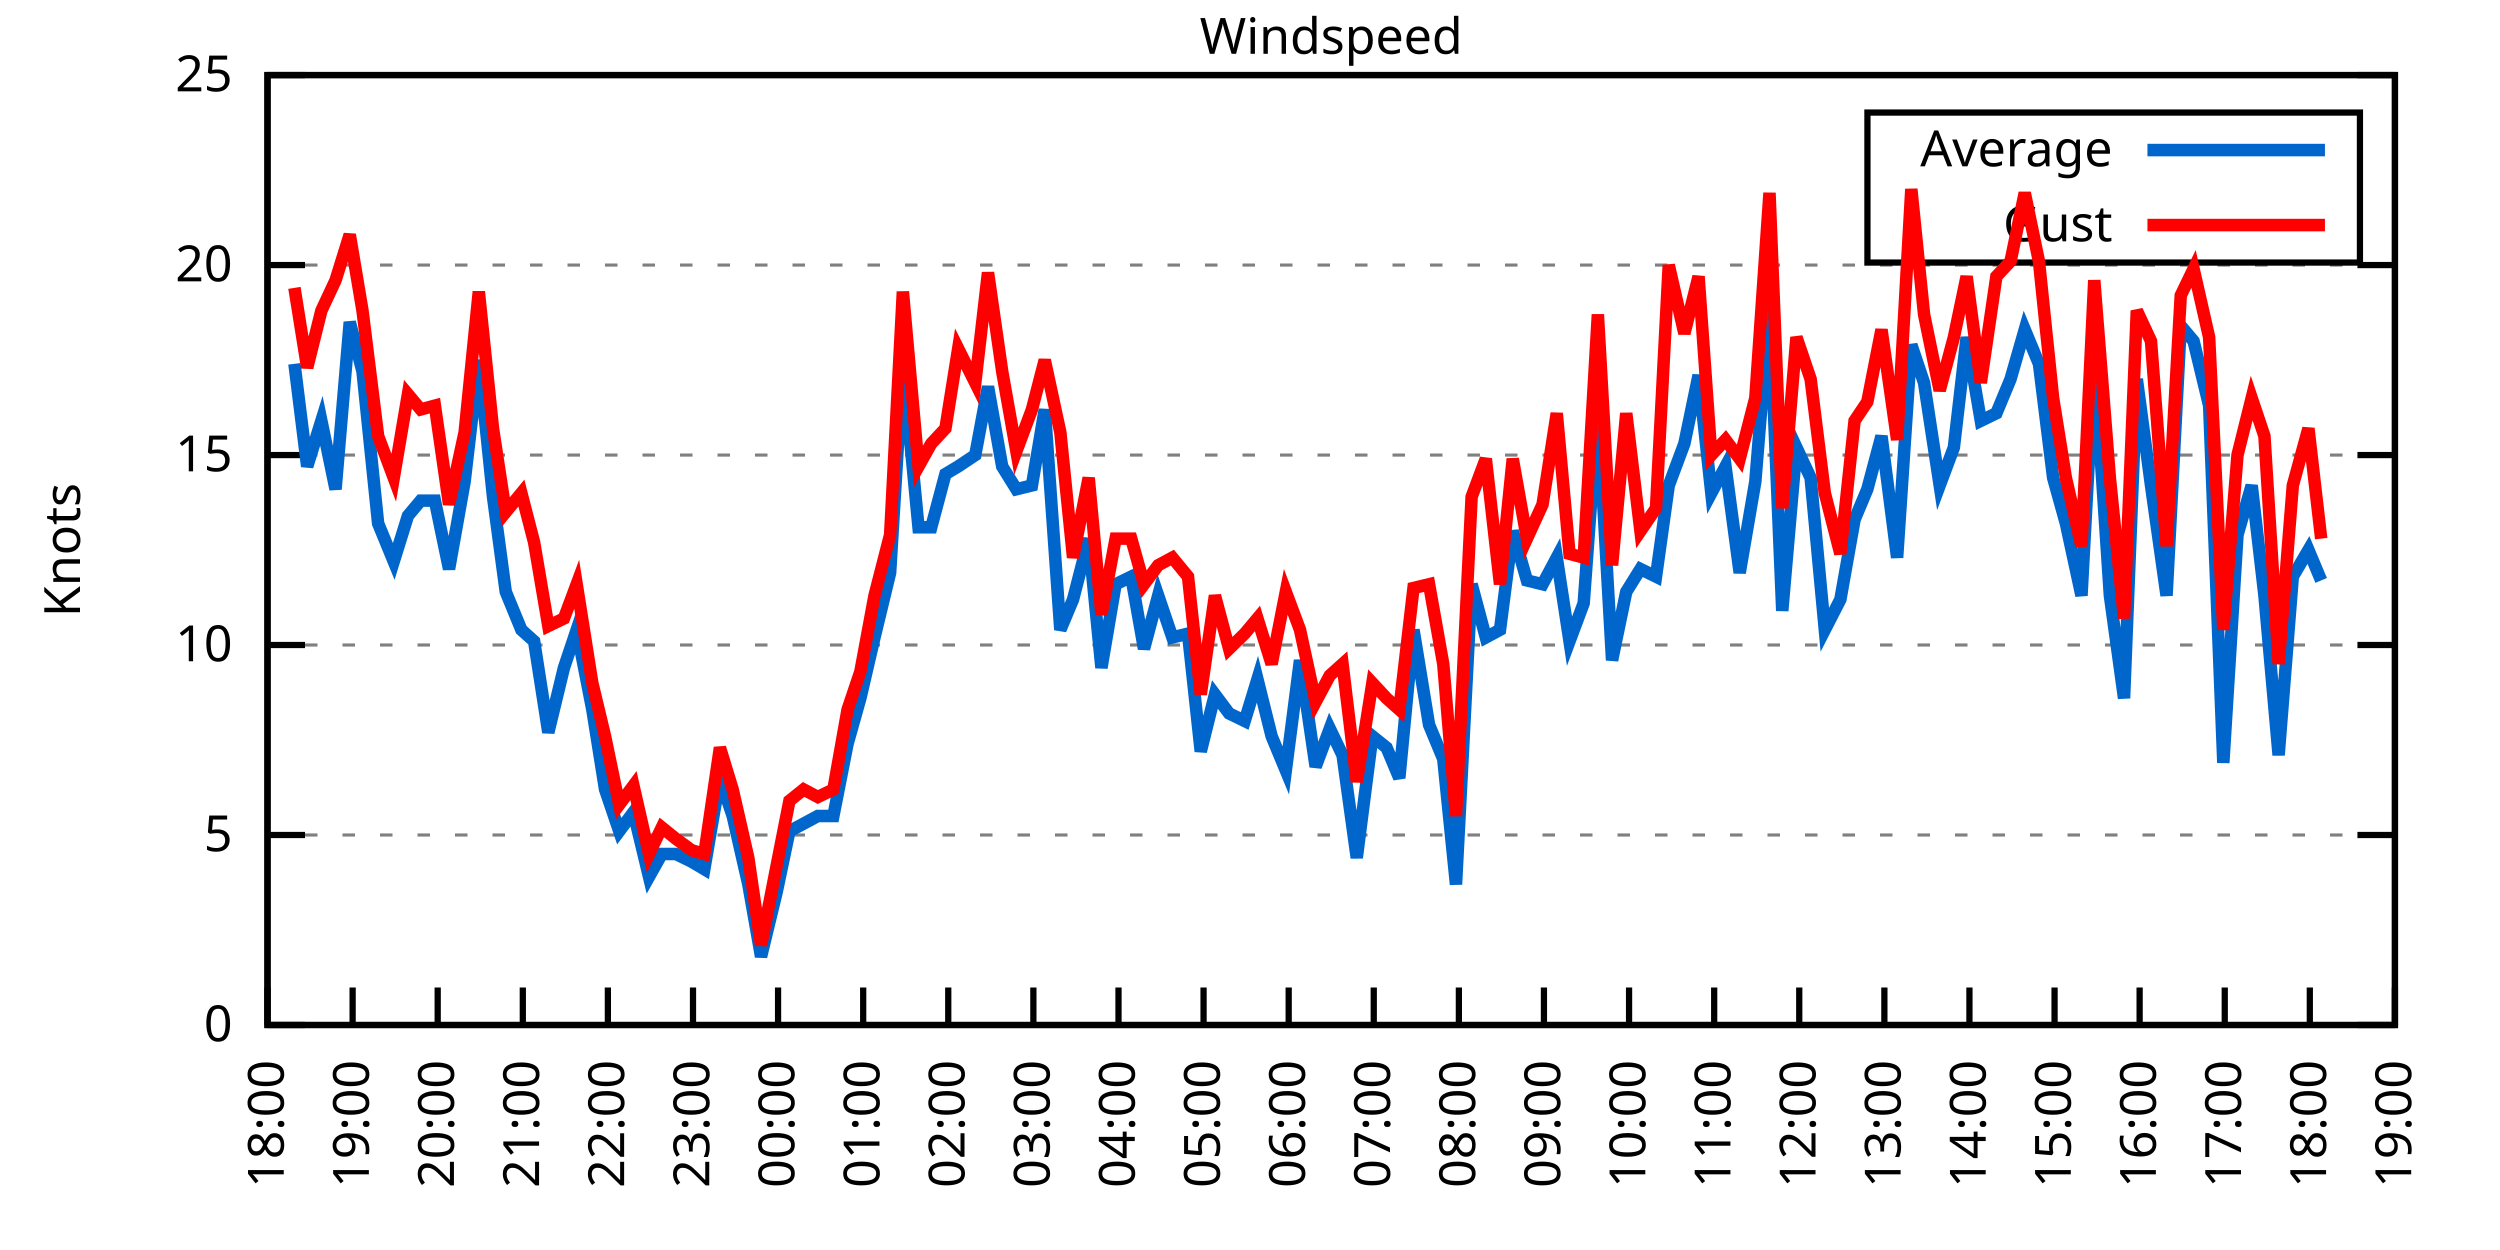
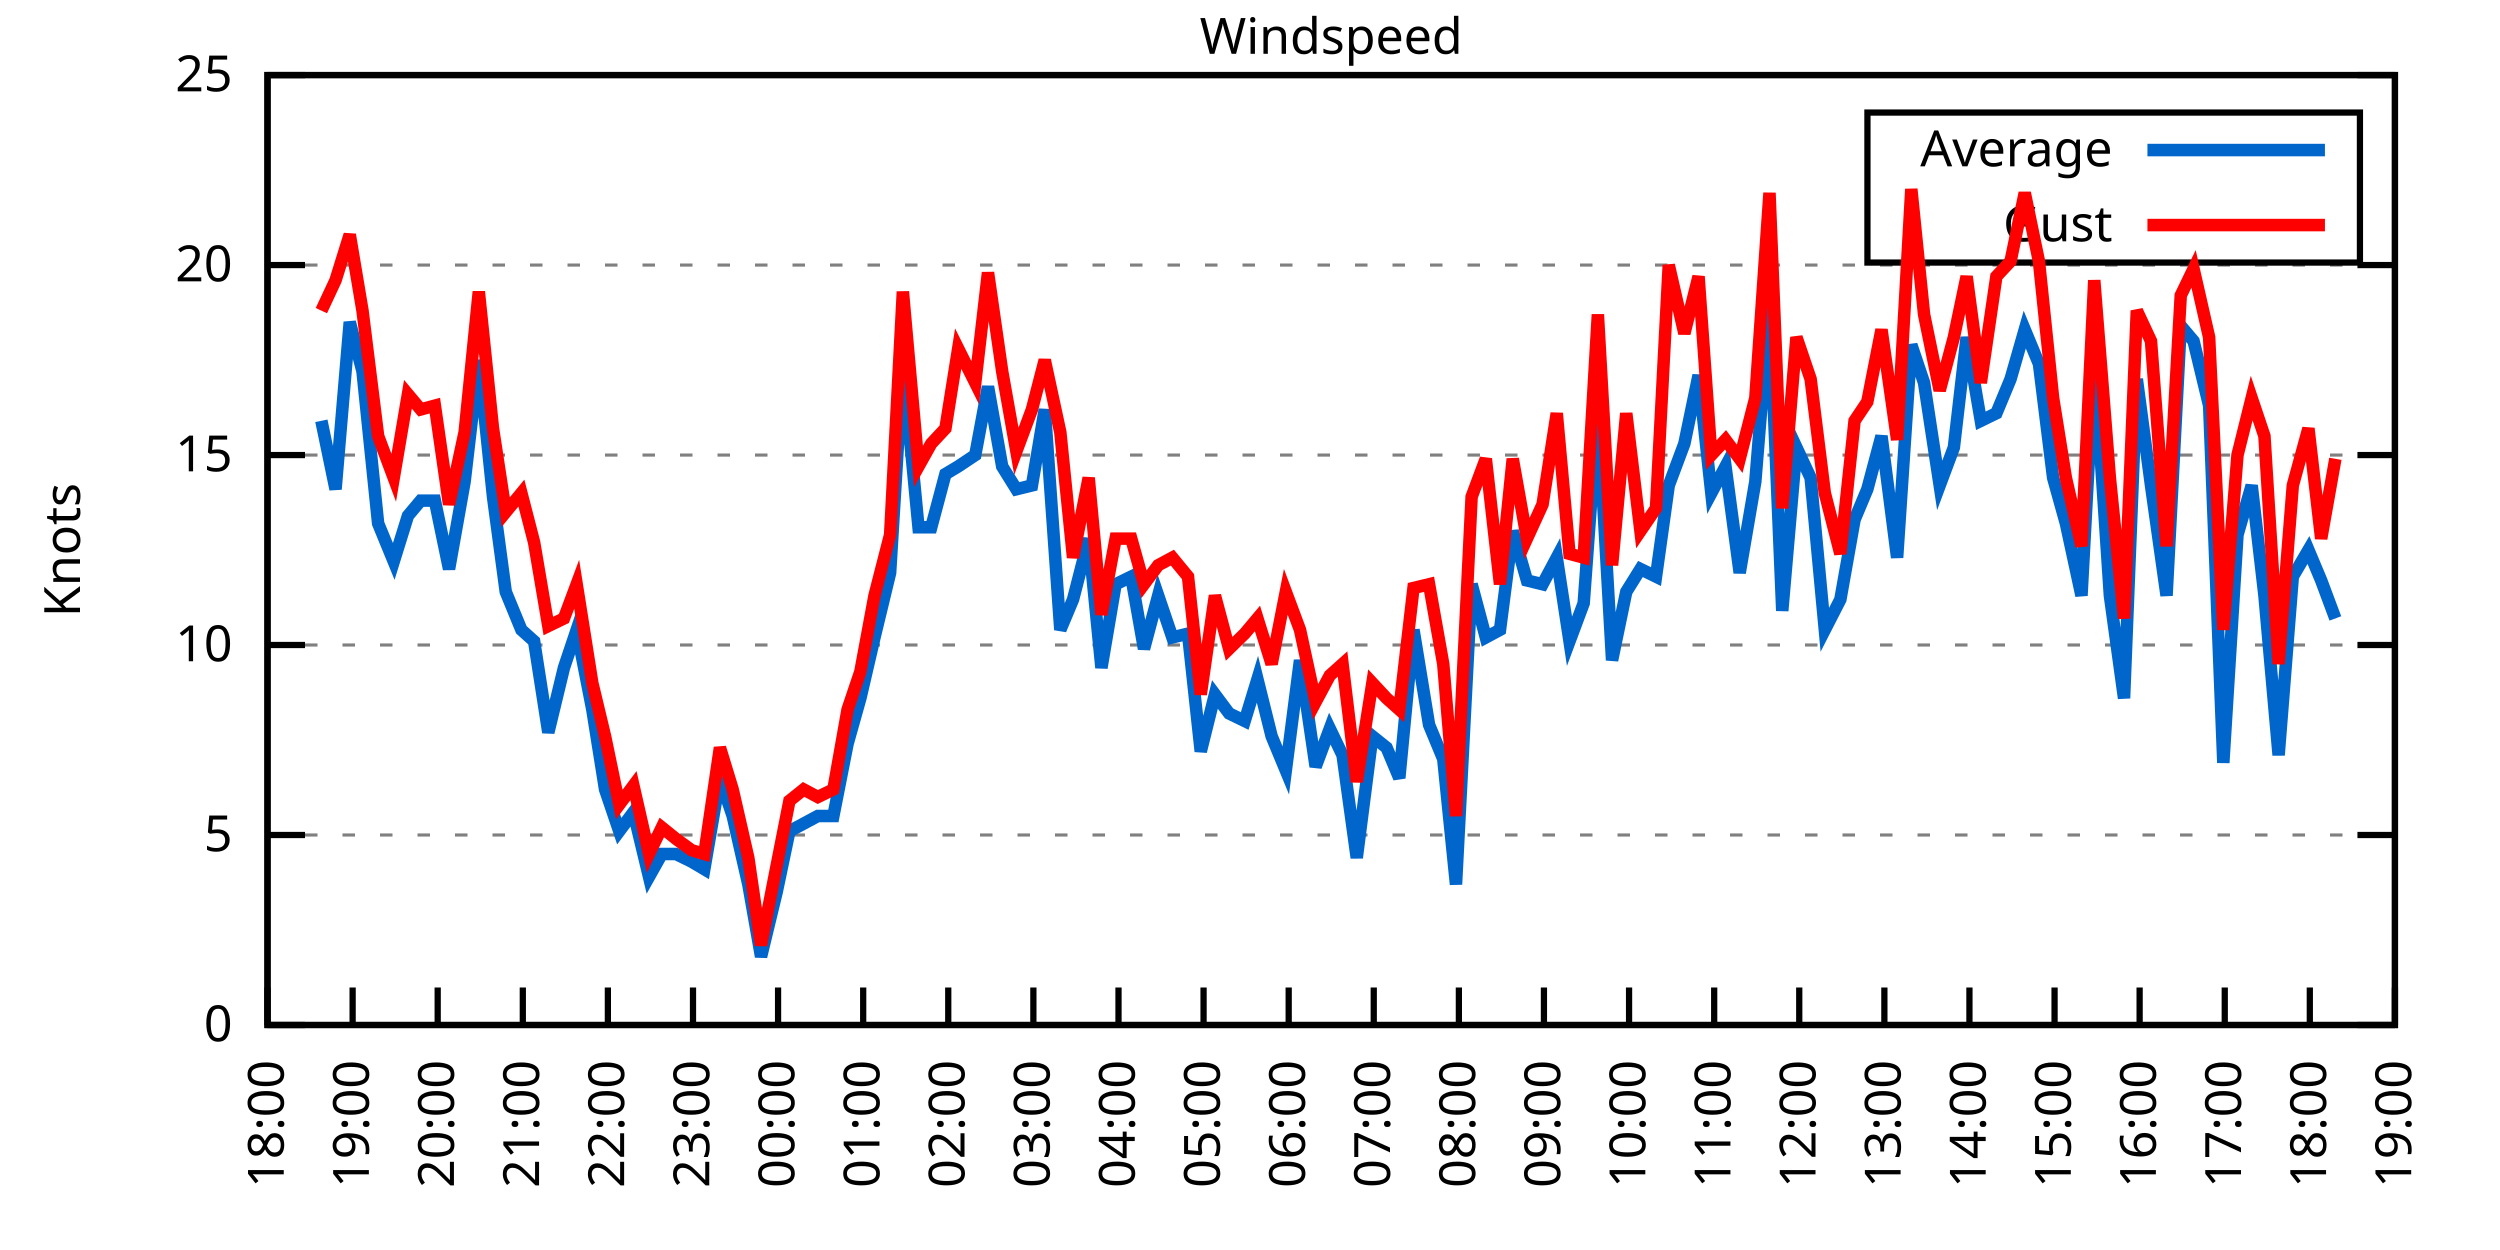
<svg xmlns="http://www.w3.org/2000/svg" xmlns:xlink="http://www.w3.org/1999/xlink" width="400" height="200" viewBox="0 0 400 200">
  <g id="gnuplot_canvas">
    <rect x="0" y="0" width="400" height="200" fill="none" />
    <defs>
      <circle id="gpDot" r="0.5" stroke-width="0.5" stroke="currentColor" />
      <path id="gpPt0" stroke-width="0.333" stroke="currentColor" d="M-1,0 h2 M0,-1 v2" />
      <path id="gpPt1" stroke-width="0.333" stroke="currentColor" d="M-1,-1 L1,1 M1,-1 L-1,1" />
      <path id="gpPt2" stroke-width="0.333" stroke="currentColor" d="M-1,0 L1,0 M0,-1 L0,1 M-1,-1 L1,1 M-1,1 L1,-1" />
      <rect id="gpPt3" stroke-width="0.333" stroke="currentColor" x="-1" y="-1" width="2" height="2" />
      <rect id="gpPt4" stroke-width="0.333" stroke="currentColor" fill="currentColor" x="-1" y="-1" width="2" height="2" />
      <circle id="gpPt5" stroke-width="0.333" stroke="currentColor" cx="0" cy="0" r="1" />
      <use xlink:href="#gpPt5" id="gpPt6" fill="currentColor" stroke="none" />
      <path id="gpPt7" stroke-width="0.333" stroke="currentColor" d="M0,-1.33 L-1.33,0.67 L1.33,0.67 z" />
      <use xlink:href="#gpPt7" id="gpPt8" fill="currentColor" stroke="none" />
      <use xlink:href="#gpPt7" id="gpPt9" stroke="currentColor" transform="rotate(180)" />
      <use xlink:href="#gpPt9" id="gpPt10" fill="currentColor" stroke="none" />
      <use xlink:href="#gpPt3" id="gpPt11" stroke="currentColor" transform="rotate(45)" />
      <use xlink:href="#gpPt11" id="gpPt12" fill="currentColor" stroke="none" />
      <path id="gpPt13" stroke-width="0.333" stroke="currentColor" d="M0,1.330 L1.265,0.411 L0.782,-1.067 L-0.782,-1.076 L-1.265,0.411 z" />
      <use xlink:href="#gpPt13" id="gpPt14" fill="currentColor" stroke="none" />
      <filter id="textbox" filterUnits="objectBoundingBox" x="0" y="0" height="1" width="1">
        <feFlood flood-color="white" flood-opacity="1" result="bgnd" />
        <feComposite in="SourceGraphic" in2="bgnd" operator="atop" />
      </filter>
      <filter id="greybox" filterUnits="objectBoundingBox" x="0" y="0" height="1" width="1">
        <feFlood flood-color="lightgrey" flood-opacity="1" result="grey" />
        <feComposite in="SourceGraphic" in2="grey" operator="atop" />
      </filter>
    </defs>
    <g fill="none" color="white" stroke="currentColor" stroke-width="1.00" stroke-linecap="butt" stroke-linejoin="miter">
</g>
    <g fill="none" color="black" stroke="currentColor" stroke-width="1.00" stroke-linecap="butt" stroke-linejoin="miter">
      <g stroke="none" shape-rendering="crispEdges">
        <polygon fill="rgb(255, 255, 255)" points="42.80,164.00 383.18,164.00 383.18,12.02 42.80,12.02 " />
      </g>
    </g>
    <g fill="none" color="black" stroke="currentColor" stroke-width="1.00" stroke-linecap="butt" stroke-linejoin="miter">
</g>
    <g fill="none" color="black" stroke="black" stroke-width="0.50" stroke-linecap="butt" stroke-linejoin="miter">
</g>
    <g fill="none" color="gray" stroke="currentColor" stroke-width="0.50" stroke-linecap="butt" stroke-linejoin="miter">
      <path stroke="gray" stroke-dasharray="2,4" class="gridline" d="M42.80,164.00 L383.19,164.00  " />
    </g>
    <g fill="none" color="gray" stroke="gray" stroke-width="1.00" stroke-linecap="butt" stroke-linejoin="miter">
</g>
    <g fill="none" color="black" stroke="currentColor" stroke-width="1.00" stroke-linecap="butt" stroke-linejoin="miter">
      <path stroke="black" d="M42.80,164.00 L48.80,164.00 M383.19,164.00 L377.19,164.00  " />
      <g transform="translate(37.20,166.60)" stroke="none" fill="black" font-family="Sans" font-size="8.00" text-anchor="end">
        <text>
          <tspan font-family="Sans"> 0</tspan>
        </text>
      </g>
    </g>
    <g fill="none" color="black" stroke="currentColor" stroke-width="1.00" stroke-linecap="butt" stroke-linejoin="miter">
</g>
    <g fill="none" color="black" stroke="black" stroke-width="0.50" stroke-linecap="butt" stroke-linejoin="miter">
</g>
    <g fill="none" color="gray" stroke="currentColor" stroke-width="0.50" stroke-linecap="butt" stroke-linejoin="miter">
      <path stroke="gray" stroke-dasharray="2,4" class="gridline" d="M42.80,133.60 L383.19,133.60  " />
    </g>
    <g fill="none" color="gray" stroke="gray" stroke-width="1.00" stroke-linecap="butt" stroke-linejoin="miter">
</g>
    <g fill="none" color="black" stroke="currentColor" stroke-width="1.00" stroke-linecap="butt" stroke-linejoin="miter">
      <path stroke="black" d="M42.80,133.60 L48.80,133.60 M383.19,133.60 L377.19,133.60  " />
      <g transform="translate(37.20,136.20)" stroke="none" fill="black" font-family="Sans" font-size="8.00" text-anchor="end">
        <text>
          <tspan font-family="Sans"> 5</tspan>
        </text>
      </g>
    </g>
    <g fill="none" color="black" stroke="currentColor" stroke-width="1.00" stroke-linecap="butt" stroke-linejoin="miter">
</g>
    <g fill="none" color="black" stroke="black" stroke-width="0.50" stroke-linecap="butt" stroke-linejoin="miter">
</g>
    <g fill="none" color="gray" stroke="currentColor" stroke-width="0.50" stroke-linecap="butt" stroke-linejoin="miter">
      <path stroke="gray" stroke-dasharray="2,4" class="gridline" d="M42.80,103.20 L383.19,103.20  " />
    </g>
    <g fill="none" color="gray" stroke="gray" stroke-width="1.00" stroke-linecap="butt" stroke-linejoin="miter">
</g>
    <g fill="none" color="black" stroke="currentColor" stroke-width="1.00" stroke-linecap="butt" stroke-linejoin="miter">
      <path stroke="black" d="M42.80,103.20 L48.80,103.20 M383.19,103.20 L377.19,103.20  " />
      <g transform="translate(37.20,105.80)" stroke="none" fill="black" font-family="Sans" font-size="8.00" text-anchor="end">
        <text>
          <tspan font-family="Sans"> 10</tspan>
        </text>
      </g>
    </g>
    <g fill="none" color="black" stroke="currentColor" stroke-width="1.00" stroke-linecap="butt" stroke-linejoin="miter">
</g>
    <g fill="none" color="black" stroke="black" stroke-width="0.50" stroke-linecap="butt" stroke-linejoin="miter">
</g>
    <g fill="none" color="gray" stroke="currentColor" stroke-width="0.50" stroke-linecap="butt" stroke-linejoin="miter">
      <path stroke="gray" stroke-dasharray="2,4" class="gridline" d="M42.80,72.81 L383.19,72.81  " />
    </g>
    <g fill="none" color="gray" stroke="gray" stroke-width="1.00" stroke-linecap="butt" stroke-linejoin="miter">
</g>
    <g fill="none" color="black" stroke="currentColor" stroke-width="1.00" stroke-linecap="butt" stroke-linejoin="miter">
      <path stroke="black" d="M42.80,72.81 L48.80,72.81 M383.19,72.81 L377.19,72.81  " />
      <g transform="translate(37.20,75.41)" stroke="none" fill="black" font-family="Sans" font-size="8.00" text-anchor="end">
        <text>
          <tspan font-family="Sans"> 15</tspan>
        </text>
      </g>
    </g>
    <g fill="none" color="black" stroke="currentColor" stroke-width="1.00" stroke-linecap="butt" stroke-linejoin="miter">
</g>
    <g fill="none" color="black" stroke="black" stroke-width="0.50" stroke-linecap="butt" stroke-linejoin="miter">
</g>
    <g fill="none" color="gray" stroke="currentColor" stroke-width="0.50" stroke-linecap="butt" stroke-linejoin="miter">
      <path stroke="gray" stroke-dasharray="2,4" class="gridline" d="M42.80,42.41 L383.19,42.41  " />
    </g>
    <g fill="none" color="gray" stroke="gray" stroke-width="1.00" stroke-linecap="butt" stroke-linejoin="miter">
</g>
    <g fill="none" color="black" stroke="currentColor" stroke-width="1.00" stroke-linecap="butt" stroke-linejoin="miter">
      <path stroke="black" d="M42.80,42.41 L48.80,42.41 M383.19,42.41 L377.19,42.41  " />
      <g transform="translate(37.20,45.01)" stroke="none" fill="black" font-family="Sans" font-size="8.00" text-anchor="end">
        <text>
          <tspan font-family="Sans"> 20</tspan>
        </text>
      </g>
    </g>
    <g fill="none" color="black" stroke="currentColor" stroke-width="1.00" stroke-linecap="butt" stroke-linejoin="miter">
</g>
    <g fill="none" color="black" stroke="black" stroke-width="0.50" stroke-linecap="butt" stroke-linejoin="miter">
</g>
    <g fill="none" color="gray" stroke="currentColor" stroke-width="0.50" stroke-linecap="butt" stroke-linejoin="miter">
      <path stroke="gray" stroke-dasharray="2,4" class="gridline" d="M42.80,12.01 L383.19,12.01  " />
    </g>
    <g fill="none" color="gray" stroke="gray" stroke-width="1.00" stroke-linecap="butt" stroke-linejoin="miter">
</g>
    <g fill="none" color="black" stroke="currentColor" stroke-width="1.00" stroke-linecap="butt" stroke-linejoin="miter">
      <path stroke="black" d="M42.80,12.01 L48.80,12.01 M383.19,12.01 L377.19,12.01  " />
      <g transform="translate(37.20,14.61)" stroke="none" fill="black" font-family="Sans" font-size="8.00" text-anchor="end">
        <text>
          <tspan font-family="Sans"> 25</tspan>
        </text>
      </g>
    </g>
    <g fill="none" color="black" stroke="currentColor" stroke-width="1.00" stroke-linecap="butt" stroke-linejoin="miter">
      <path stroke="black" d="M42.80,164.00 L42.80,158.00  " />
      <g transform="translate(45.40,169.60) rotate(270.00)" stroke="none" fill="black" font-family="Sans" font-size="8.00" text-anchor="end">
        <text>
          <tspan font-family="Sans">18:00</tspan>
        </text>
      </g>
    </g>
    <g fill="none" color="black" stroke="currentColor" stroke-width="1.00" stroke-linecap="butt" stroke-linejoin="miter">
      <path stroke="black" d="M56.42,164.00 L56.42,158.00  " />
      <g transform="translate(59.02,169.60) rotate(270.00)" stroke="none" fill="black" font-family="Sans" font-size="8.00" text-anchor="end">
        <text>
          <tspan font-family="Sans">19:00</tspan>
        </text>
      </g>
    </g>
    <g fill="none" color="black" stroke="currentColor" stroke-width="1.00" stroke-linecap="butt" stroke-linejoin="miter">
      <path stroke="black" d="M70.03,164.00 L70.03,158.00  " />
      <g transform="translate(72.63,169.60) rotate(270.00)" stroke="none" fill="black" font-family="Sans" font-size="8.00" text-anchor="end">
        <text>
          <tspan font-family="Sans">20:00</tspan>
        </text>
      </g>
    </g>
    <g fill="none" color="black" stroke="currentColor" stroke-width="1.00" stroke-linecap="butt" stroke-linejoin="miter">
      <path stroke="black" d="M83.65,164.00 L83.65,158.00  " />
      <g transform="translate(86.25,169.60) rotate(270.00)" stroke="none" fill="black" font-family="Sans" font-size="8.00" text-anchor="end">
        <text>
          <tspan font-family="Sans">21:00</tspan>
        </text>
      </g>
    </g>
    <g fill="none" color="black" stroke="currentColor" stroke-width="1.00" stroke-linecap="butt" stroke-linejoin="miter">
      <path stroke="black" d="M97.26,164.00 L97.26,158.00  " />
      <g transform="translate(99.86,169.60) rotate(270.00)" stroke="none" fill="black" font-family="Sans" font-size="8.00" text-anchor="end">
        <text>
          <tspan font-family="Sans">22:00</tspan>
        </text>
      </g>
    </g>
    <g fill="none" color="black" stroke="currentColor" stroke-width="1.00" stroke-linecap="butt" stroke-linejoin="miter">
      <path stroke="black" d="M110.88,164.00 L110.88,158.00  " />
      <g transform="translate(113.48,169.60) rotate(270.00)" stroke="none" fill="black" font-family="Sans" font-size="8.00" text-anchor="end">
        <text>
          <tspan font-family="Sans">23:00</tspan>
        </text>
      </g>
    </g>
    <g fill="none" color="black" stroke="currentColor" stroke-width="1.00" stroke-linecap="butt" stroke-linejoin="miter">
      <path stroke="black" d="M124.49,164.00 L124.49,158.00  " />
      <g transform="translate(127.09,169.60) rotate(270.00)" stroke="none" fill="black" font-family="Sans" font-size="8.00" text-anchor="end">
        <text>
          <tspan font-family="Sans">00:00</tspan>
        </text>
      </g>
    </g>
    <g fill="none" color="black" stroke="currentColor" stroke-width="1.00" stroke-linecap="butt" stroke-linejoin="miter">
      <path stroke="black" d="M138.11,164.00 L138.11,158.00  " />
      <g transform="translate(140.71,169.60) rotate(270.00)" stroke="none" fill="black" font-family="Sans" font-size="8.00" text-anchor="end">
        <text>
          <tspan font-family="Sans">01:00</tspan>
        </text>
      </g>
    </g>
    <g fill="none" color="black" stroke="currentColor" stroke-width="1.00" stroke-linecap="butt" stroke-linejoin="miter">
      <path stroke="black" d="M151.72,164.00 L151.72,158.00  " />
      <g transform="translate(154.32,169.60) rotate(270.00)" stroke="none" fill="black" font-family="Sans" font-size="8.00" text-anchor="end">
        <text>
          <tspan font-family="Sans">02:00</tspan>
        </text>
      </g>
    </g>
    <g fill="none" color="black" stroke="currentColor" stroke-width="1.00" stroke-linecap="butt" stroke-linejoin="miter">
      <path stroke="black" d="M165.34,164.00 L165.34,158.00  " />
      <g transform="translate(167.94,169.60) rotate(270.00)" stroke="none" fill="black" font-family="Sans" font-size="8.00" text-anchor="end">
        <text>
          <tspan font-family="Sans">03:00</tspan>
        </text>
      </g>
    </g>
    <g fill="none" color="black" stroke="currentColor" stroke-width="1.00" stroke-linecap="butt" stroke-linejoin="miter">
      <path stroke="black" d="M178.96,164.00 L178.96,158.00  " />
      <g transform="translate(181.56,169.60) rotate(270.00)" stroke="none" fill="black" font-family="Sans" font-size="8.00" text-anchor="end">
        <text>
          <tspan font-family="Sans">04:00</tspan>
        </text>
      </g>
    </g>
    <g fill="none" color="black" stroke="currentColor" stroke-width="1.00" stroke-linecap="butt" stroke-linejoin="miter">
      <path stroke="black" d="M192.57,164.00 L192.57,158.00  " />
      <g transform="translate(195.17,169.60) rotate(270.00)" stroke="none" fill="black" font-family="Sans" font-size="8.00" text-anchor="end">
        <text>
          <tspan font-family="Sans">05:00</tspan>
        </text>
      </g>
    </g>
    <g fill="none" color="black" stroke="currentColor" stroke-width="1.00" stroke-linecap="butt" stroke-linejoin="miter">
      <path stroke="black" d="M206.19,164.00 L206.19,158.00  " />
      <g transform="translate(208.79,169.60) rotate(270.00)" stroke="none" fill="black" font-family="Sans" font-size="8.00" text-anchor="end">
        <text>
          <tspan font-family="Sans">06:00</tspan>
        </text>
      </g>
    </g>
    <g fill="none" color="black" stroke="currentColor" stroke-width="1.00" stroke-linecap="butt" stroke-linejoin="miter">
      <path stroke="black" d="M219.80,164.00 L219.80,158.00  " />
      <g transform="translate(222.40,169.60) rotate(270.00)" stroke="none" fill="black" font-family="Sans" font-size="8.00" text-anchor="end">
        <text>
          <tspan font-family="Sans">07:00</tspan>
        </text>
      </g>
    </g>
    <g fill="none" color="black" stroke="currentColor" stroke-width="1.00" stroke-linecap="butt" stroke-linejoin="miter">
      <path stroke="black" d="M233.42,164.00 L233.42,158.00  " />
      <g transform="translate(236.02,169.60) rotate(270.00)" stroke="none" fill="black" font-family="Sans" font-size="8.00" text-anchor="end">
        <text>
          <tspan font-family="Sans">08:00</tspan>
        </text>
      </g>
    </g>
    <g fill="none" color="black" stroke="currentColor" stroke-width="1.00" stroke-linecap="butt" stroke-linejoin="miter">
      <path stroke="black" d="M247.03,164.00 L247.03,158.00  " />
      <g transform="translate(249.63,169.60) rotate(270.00)" stroke="none" fill="black" font-family="Sans" font-size="8.00" text-anchor="end">
        <text>
          <tspan font-family="Sans">09:00</tspan>
        </text>
      </g>
    </g>
    <g fill="none" color="black" stroke="currentColor" stroke-width="1.00" stroke-linecap="butt" stroke-linejoin="miter">
      <path stroke="black" d="M260.65,164.00 L260.65,158.00  " />
      <g transform="translate(263.25,169.60) rotate(270.00)" stroke="none" fill="black" font-family="Sans" font-size="8.00" text-anchor="end">
        <text>
          <tspan font-family="Sans">10:00</tspan>
        </text>
      </g>
    </g>
    <g fill="none" color="black" stroke="currentColor" stroke-width="1.00" stroke-linecap="butt" stroke-linejoin="miter">
      <path stroke="black" d="M274.27,164.00 L274.27,158.00  " />
      <g transform="translate(276.87,169.60) rotate(270.00)" stroke="none" fill="black" font-family="Sans" font-size="8.00" text-anchor="end">
        <text>
          <tspan font-family="Sans">11:00</tspan>
        </text>
      </g>
    </g>
    <g fill="none" color="black" stroke="currentColor" stroke-width="1.00" stroke-linecap="butt" stroke-linejoin="miter">
      <path stroke="black" d="M287.88,164.00 L287.88,158.00  " />
      <g transform="translate(290.48,169.60) rotate(270.00)" stroke="none" fill="black" font-family="Sans" font-size="8.00" text-anchor="end">
        <text>
          <tspan font-family="Sans">12:00</tspan>
        </text>
      </g>
    </g>
    <g fill="none" color="black" stroke="currentColor" stroke-width="1.00" stroke-linecap="butt" stroke-linejoin="miter">
      <path stroke="black" d="M301.50,164.00 L301.50,158.00  " />
      <g transform="translate(304.10,169.60) rotate(270.00)" stroke="none" fill="black" font-family="Sans" font-size="8.00" text-anchor="end">
        <text>
          <tspan font-family="Sans">13:00</tspan>
        </text>
      </g>
    </g>
    <g fill="none" color="black" stroke="currentColor" stroke-width="1.00" stroke-linecap="butt" stroke-linejoin="miter">
      <path stroke="black" d="M315.11,164.00 L315.11,158.00  " />
      <g transform="translate(317.71,169.60) rotate(270.00)" stroke="none" fill="black" font-family="Sans" font-size="8.00" text-anchor="end">
        <text>
          <tspan font-family="Sans">14:00</tspan>
        </text>
      </g>
    </g>
    <g fill="none" color="black" stroke="currentColor" stroke-width="1.00" stroke-linecap="butt" stroke-linejoin="miter">
      <path stroke="black" d="M328.73,164.00 L328.73,158.00  " />
      <g transform="translate(331.33,169.60) rotate(270.00)" stroke="none" fill="black" font-family="Sans" font-size="8.00" text-anchor="end">
        <text>
          <tspan font-family="Sans">15:00</tspan>
        </text>
      </g>
    </g>
    <g fill="none" color="black" stroke="currentColor" stroke-width="1.00" stroke-linecap="butt" stroke-linejoin="miter">
      <path stroke="black" d="M342.34,164.00 L342.34,158.00  " />
      <g transform="translate(344.94,169.60) rotate(270.00)" stroke="none" fill="black" font-family="Sans" font-size="8.00" text-anchor="end">
        <text>
          <tspan font-family="Sans">16:00</tspan>
        </text>
      </g>
    </g>
    <g fill="none" color="black" stroke="currentColor" stroke-width="1.00" stroke-linecap="butt" stroke-linejoin="miter">
      <path stroke="black" d="M355.96,164.00 L355.96,158.00  " />
      <g transform="translate(358.56,169.60) rotate(270.00)" stroke="none" fill="black" font-family="Sans" font-size="8.00" text-anchor="end">
        <text>
          <tspan font-family="Sans">17:00</tspan>
        </text>
      </g>
    </g>
    <g fill="none" color="black" stroke="currentColor" stroke-width="1.00" stroke-linecap="butt" stroke-linejoin="miter">
      <path stroke="black" d="M369.57,164.00 L369.57,158.00  " />
      <g transform="translate(372.17,169.60) rotate(270.00)" stroke="none" fill="black" font-family="Sans" font-size="8.00" text-anchor="end">
        <text>
          <tspan font-family="Sans">18:00</tspan>
        </text>
      </g>
    </g>
    <g fill="none" color="black" stroke="currentColor" stroke-width="1.00" stroke-linecap="butt" stroke-linejoin="miter">
      <path stroke="black" d="M383.19,164.00 L383.19,158.00  " />
      <g transform="translate(385.79,169.60) rotate(270.00)" stroke="none" fill="black" font-family="Sans" font-size="8.00" text-anchor="end">
        <text>
          <tspan font-family="Sans">19:00</tspan>
        </text>
      </g>
    </g>
    <g fill="none" color="black" stroke="currentColor" stroke-width="1.00" stroke-linecap="butt" stroke-linejoin="miter">
</g>
    <g fill="none" color="black" stroke="currentColor" stroke-width="1.00" stroke-linecap="butt" stroke-linejoin="miter">
      <path stroke="black" d="M42.80,12.01 L42.80,164.00 L383.19,164.00 L383.19,12.01 L42.80,12.01 Z  " />
    </g>
    <g fill="none" color="black" stroke="currentColor" stroke-width="1.00" stroke-linecap="butt" stroke-linejoin="miter">
</g>
    <g fill="none" color="black" stroke="currentColor" stroke-width="1.00" stroke-linecap="butt" stroke-linejoin="miter">
      <path stroke="black" d="M298.79,42.01 L298.79,18.01 L377.59,18.01 L377.59,42.01 L298.79,42.01 Z  " />
    </g>
    <g id="Windspeed_plot_1">
      <g fill="none" color="white" stroke="black" stroke-width="2.00" stroke-linecap="butt" stroke-linejoin="miter">
</g>
      <g fill="none" color="black" stroke="currentColor" stroke-width="2.00" stroke-linecap="butt" stroke-linejoin="miter">
        <g transform="translate(337.99,26.61)" stroke="none" fill="black" font-family="Sans" font-size="8.00" text-anchor="end">
          <text>
            <tspan font-family="Sans">Average</tspan>
          </text>
        </g>
      </g>
      <g fill="none" color="black" stroke="currentColor" stroke-width="2.00" stroke-linecap="butt" stroke-linejoin="miter">
-         <path stroke="rgb(  0, 102, 204)" d="M343.59,24.01 L371.99,24.01 M47.11,58.21 L49.15,74.63 L51.42,67.33 L53.69,78.28 L55.96,51.53 L58.00,59.43   L60.50,83.75 L63.00,89.83 L65.27,82.53 L67.31,80.10 L69.58,80.10 L71.85,91.04 L74.34,77.06 L76.61,57.61   L78.88,79.49 L80.92,94.69 L83.42,100.77 L85.46,102.60 L87.73,117.19 L90.23,106.85 L92.27,100.77 L94.77,113.54   L96.81,126.31 L99.08,132.99 L101.35,129.95 L103.84,140.29 L105.89,136.64 L108.15,136.64 L110.65,137.86 L112.69,139.07   L115.19,124.48 L117.23,130.56 L119.73,141.51 L121.77,153.06 L124.27,142.72 L126.31,132.99 L128.58,131.78 L130.85,130.56   L133.34,130.56 L135.61,119.01 L137.66,111.72 L139.92,101.99 L142.42,91.65 L144.46,58.21 L146.96,84.36 L149.00,84.36   L151.27,75.85 L153.31,74.63 L156.04,72.81 L158.08,61.86 L160.35,74.63 L162.62,78.28 L165.11,77.67 L167.16,65.51   L169.65,100.77 L171.69,95.91 L174.19,86.18 L176.23,106.85 L178.50,93.48 L181.00,92.26 L183.04,103.81 L185.31,95.30   L187.58,101.99 L190.08,101.38 L192.12,120.23 L194.39,111.11 L196.66,114.15 L199.15,115.36 L201.19,108.68 L203.46,117.80   L205.73,123.27 L208.00,105.64 L210.50,122.66 L212.77,116.58 L214.81,120.83 L217.08,137.25 L219.58,117.80 L221.85,119.62   L223.89,124.48 L226.16,100.77 L228.65,115.97 L230.92,121.44 L232.96,141.51 L235.46,93.48 L237.73,101.99 L240.00,100.77   L242.04,84.97 L244.31,92.87 L246.81,93.48 L249.08,89.22 L251.12,102.60 L253.39,96.52 L255.66,65.51 L257.93,105.64   L260.20,94.69 L262.47,91.04 L264.96,92.26 L267.00,77.67 L269.50,70.98 L271.77,60.04 L273.81,78.89 L276.08,74.63   L278.35,91.65 L280.85,77.06 L283.12,49.10 L285.16,97.73 L287.43,71.59 L289.70,76.45 L291.97,100.77 L294.46,95.91   L296.73,83.14 L298.77,78.28 L301.04,69.77 L303.54,89.22 L305.81,55.18 L307.85,61.25 L310.35,77.67 L312.62,71.59   L314.66,53.96 L316.93,67.33 L319.42,66.12 L321.69,60.65 L323.96,52.74 L326.23,58.21 L328.50,76.45 L330.54,83.75   L333.04,95.30 L335.08,57.61 L337.58,95.30 L339.85,111.72 L341.89,60.65 L344.16,77.67 L346.65,95.30 L348.92,52.14   L350.97,54.57 L353.46,64.90 L355.73,122.05 L358.00,85.57 L360.27,77.67 L362.31,95.30 L364.58,120.83 L366.85,92.26   L369.35,88.00 L371.39,92.87  " />
+         <path stroke="rgb(  0, 102, 204)" d="M343.59,24.01 L371.99,24.01 M51.42,67.33 L53.69,78.28 L55.96,51.53 L58.00,59.43 L60.50,83.75 L63.00,89.83   L65.27,82.53 L67.31,80.10 L69.58,80.10 L71.85,91.04 L74.34,77.06 L76.61,57.61 L78.88,79.49 L80.92,94.69   L83.42,100.77 L85.46,102.60 L87.73,117.19 L90.23,106.85 L92.27,100.77 L94.77,113.54 L96.81,126.31 L99.08,132.99   L101.35,129.95 L103.84,140.29 L105.89,136.64 L108.15,136.64 L110.65,137.86 L112.69,139.07 L115.19,124.48 L117.23,130.56   L119.73,141.51 L121.77,153.06 L124.27,142.72 L126.31,132.99 L128.58,131.78 L130.85,130.56 L133.34,130.56 L135.61,119.01   L137.66,111.72 L139.92,101.99 L142.42,91.65 L144.46,58.21 L146.96,84.36 L149.00,84.36 L151.27,75.85 L153.31,74.63   L156.04,72.81 L158.08,61.86 L160.35,74.63 L162.62,78.28 L165.11,77.67 L167.16,65.51 L169.65,100.77 L171.69,95.91   L174.19,86.18 L176.23,106.85 L178.50,93.48 L181.00,92.26 L183.04,103.81 L185.31,95.30 L187.58,101.99 L190.08,101.38   L192.12,120.23 L194.39,111.11 L196.66,114.15 L199.15,115.36 L201.19,108.68 L203.46,117.80 L205.73,123.27 L208.00,105.64   L210.50,122.66 L212.77,116.58 L214.81,120.83 L217.08,137.25 L219.58,117.80 L221.85,119.62 L223.89,124.48 L226.16,100.77   L228.65,115.97 L230.92,121.44 L232.96,141.51 L235.46,93.48 L237.73,101.99 L240.00,100.77 L242.04,84.97 L244.31,92.87   L246.81,93.48 L249.08,89.22 L251.12,102.60 L253.39,96.52 L255.66,65.51 L257.93,105.64 L260.20,94.69 L262.47,91.04   L264.96,92.26 L267.00,77.67 L269.50,70.98 L271.77,60.04 L273.81,78.89 L276.08,74.63 L278.35,91.65 L280.85,77.06   L283.12,49.10 L285.16,97.73 L287.43,71.59 L289.70,76.45 L291.97,100.77 L294.46,95.91 L296.73,83.14 L298.77,78.28   L301.04,69.77 L303.54,89.22 L305.81,55.18 L307.85,61.25 L310.35,77.67 L312.62,71.59 L314.66,53.96 L316.93,67.33   L319.42,66.12 L321.69,60.65 L323.96,52.74 L326.23,58.21 L328.50,76.45 L330.54,83.75 L333.04,95.30 L335.08,57.61   L337.58,95.30 L339.85,111.72 L341.89,60.65 L344.16,77.67 L346.65,95.30 L348.92,52.14 L350.97,54.57 L353.46,64.90   L355.73,122.05 L358.00,85.57 L360.27,77.67 L362.31,95.30 L364.58,120.83 L366.85,92.26 L369.35,88.00 L371.39,92.87   L373.66,98.95  " />
      </g>
    </g>
    <g id="Windspeed_plot_2">
      <g fill="none" color="black" stroke="currentColor" stroke-width="2.00" stroke-linecap="butt" stroke-linejoin="miter">
        <g transform="translate(337.99,38.61)" stroke="none" fill="black" font-family="Sans" font-size="8.00" text-anchor="end">
          <text>
            <tspan font-family="Sans">Gust</tspan>
          </text>
        </g>
      </g>
      <g fill="none" color="black" stroke="currentColor" stroke-width="2.00" stroke-linecap="butt" stroke-linejoin="miter">
-         <path stroke="rgb(255,   0,   0)" d="M343.59,36.01 L371.99,36.01 M47.11,46.06 L49.15,58.82 L51.42,49.70 L53.69,44.84 L55.96,37.54 L58.00,49.70   L60.50,69.77 L63.00,76.45 L65.27,63.08 L67.31,65.51 L69.58,64.90 L71.85,80.71 L74.34,69.16 L76.61,46.66   L78.88,68.55 L80.92,81.93 L83.42,78.89 L85.46,86.79 L87.73,100.16 L90.23,98.95 L92.27,93.48 L94.77,109.28   L96.81,117.80 L99.08,128.74 L101.35,125.70 L103.84,136.64 L105.89,132.39 L108.15,134.21 L110.65,136.03 L112.69,136.64   L115.19,119.62 L117.23,126.31 L119.73,137.25 L121.77,151.23 L124.27,138.47 L126.31,128.13 L128.58,126.31 L130.85,127.52   L133.34,126.31 L135.61,113.54 L137.66,107.46 L139.92,95.30 L142.42,85.57 L144.46,46.66 L146.96,74.63 L149.00,70.98   L151.27,68.55 L153.31,55.78 L156.04,61.25 L158.08,43.62 L160.35,59.43 L162.62,72.20 L165.11,65.51 L167.16,57.61   L169.65,69.16 L171.69,89.22 L174.19,76.45 L176.23,98.34 L178.50,86.18 L181.00,86.18 L183.04,93.48 L185.31,90.44   L187.58,89.22 L190.08,92.26 L192.12,111.11 L194.39,95.30 L196.66,103.81 L199.15,101.38 L201.19,98.95 L203.46,106.24   L205.73,94.69 L208.00,100.77 L210.50,112.32 L212.77,108.07 L214.81,106.24 L217.08,125.09 L219.58,109.28 L221.85,111.72   L223.89,113.54 L226.16,94.08 L228.65,93.48 L230.92,106.24 L232.96,130.56 L235.46,79.49 L237.73,73.41 L240.00,93.48   L242.04,73.41 L244.31,86.18 L246.81,80.71 L249.08,66.12 L251.12,88.61 L253.39,89.22 L255.66,50.31 L257.93,90.44   L260.20,66.12 L262.47,84.97 L264.96,81.32 L267.00,42.41 L269.50,53.35 L271.77,44.23 L273.81,72.81 L276.08,70.37   L278.35,73.41 L280.85,63.69 L283.12,30.86 L285.16,81.32 L287.43,53.96 L289.70,60.65 L291.97,78.89 L294.46,88.61   L296.73,67.33 L298.77,64.29 L301.04,52.74 L303.54,70.37 L305.81,30.25 L307.85,50.31 L310.35,62.47 L312.62,53.96   L314.66,44.23 L316.93,61.25 L319.42,44.23 L321.69,41.80 L323.96,30.86 L326.23,41.80 L328.50,63.69 L330.54,76.45   L333.04,87.40 L335.08,44.84 L337.58,76.45 L339.85,98.95 L341.89,49.70 L344.16,54.57 L346.65,87.40 L348.92,47.27   L350.97,43.02 L353.46,53.96 L355.73,100.77 L358.00,72.81 L360.27,63.69 L362.31,69.77 L364.58,106.24 L366.85,77.67   L369.35,68.55 L371.39,86.18  " />
+         <path stroke="rgb(255,   0,   0)" d="M343.59,36.01 L371.99,36.01 M51.42,49.70 L53.69,44.84 L55.96,37.54 L58.00,49.70 L60.50,69.77 L63.00,76.45   L65.27,63.08 L67.31,65.51 L69.58,64.90 L71.85,80.71 L74.34,69.16 L76.61,46.66 L78.88,68.55 L80.92,81.93   L83.42,78.89 L85.46,86.79 L87.73,100.16 L90.23,98.95 L92.27,93.48 L94.77,109.28 L96.81,117.80 L99.08,128.74   L101.35,125.70 L103.84,136.64 L105.89,132.39 L108.15,134.21 L110.65,136.03 L112.69,136.64 L115.19,119.62 L117.23,126.31   L119.73,137.25 L121.77,151.23 L124.27,138.47 L126.31,128.13 L128.58,126.31 L130.85,127.52 L133.34,126.31 L135.61,113.54   L137.66,107.46 L139.92,95.30 L142.42,85.57 L144.46,46.66 L146.96,74.63 L149.00,70.98 L151.27,68.55 L153.31,55.78   L156.04,61.25 L158.08,43.62 L160.35,59.43 L162.62,72.20 L165.11,65.51 L167.16,57.61 L169.65,69.16 L171.69,89.22   L174.19,76.45 L176.23,98.34 L178.50,86.18 L181.00,86.18 L183.04,93.48 L185.31,90.44 L187.58,89.22 L190.08,92.26   L192.12,111.11 L194.39,95.30 L196.66,103.81 L199.15,101.38 L201.19,98.95 L203.46,106.24 L205.73,94.69 L208.00,100.77   L210.50,112.32 L212.77,108.07 L214.81,106.24 L217.08,125.09 L219.58,109.28 L221.85,111.72 L223.89,113.54 L226.16,94.08   L228.65,93.48 L230.92,106.24 L232.96,130.56 L235.46,79.49 L237.73,73.41 L240.00,93.48 L242.04,73.41 L244.31,86.18   L246.81,80.71 L249.08,66.12 L251.12,88.61 L253.39,89.22 L255.66,50.31 L257.93,90.44 L260.20,66.12 L262.47,84.97   L264.96,81.32 L267.00,42.41 L269.50,53.35 L271.77,44.23 L273.81,72.81 L276.08,70.37 L278.35,73.41 L280.85,63.69   L283.12,30.86 L285.16,81.32 L287.43,53.96 L289.70,60.65 L291.97,78.89 L294.46,88.61 L296.73,67.33 L298.77,64.29   L301.04,52.74 L303.54,70.37 L305.81,30.25 L307.85,50.31 L310.35,62.47 L312.62,53.96 L314.66,44.23 L316.93,61.25   L319.42,44.23 L321.69,41.80 L323.96,30.86 L326.23,41.80 L328.50,63.69 L330.54,76.45 L333.04,87.40 L335.08,44.84   L337.58,76.45 L339.85,98.95 L341.89,49.70 L344.16,54.57 L346.65,87.40 L348.92,47.27 L350.97,43.02 L353.46,53.96   L355.73,100.77 L358.00,72.81 L360.27,63.69 L362.31,69.77 L364.58,106.24 L366.85,77.67 L369.35,68.55 L371.39,86.18   L373.66,73.41  " />
      </g>
    </g>
    <g fill="none" color="black" stroke="currentColor" stroke-width="2.00" stroke-linecap="butt" stroke-linejoin="miter">
</g>
    <g fill="none" color="black" stroke="black" stroke-width="1.00" stroke-linecap="butt" stroke-linejoin="miter">
</g>
    <g fill="none" color="black" stroke="currentColor" stroke-width="1.00" stroke-linecap="butt" stroke-linejoin="miter">
      <path stroke="black" d="M42.80,12.01 L42.80,164.00 L383.19,164.00 L383.19,12.01 L42.80,12.01 Z  " />
      <g transform="translate(12.80,88.01) rotate(270.00)" stroke="none" fill="black" font-family="Sans" font-size="8.00" text-anchor="middle">
        <text>
          <tspan font-family="Sans">Knots</tspan>
        </text>
      </g>
    </g>
    <g fill="none" color="black" stroke="currentColor" stroke-width="1.00" stroke-linecap="butt" stroke-linejoin="miter">
</g>
    <g fill="none" color="black" stroke="currentColor" stroke-width="1.00" stroke-linecap="butt" stroke-linejoin="miter">
      <g transform="translate(212.99,8.61)" stroke="none" fill="black" font-family="Sans" font-size="8.00" text-anchor="middle">
        <text>
          <tspan font-family="Sans">Windspeed</tspan>
        </text>
      </g>
    </g>
    <g fill="none" color="black" stroke="currentColor" stroke-width="1.00" stroke-linecap="butt" stroke-linejoin="miter">
</g>
  </g>
</svg>
